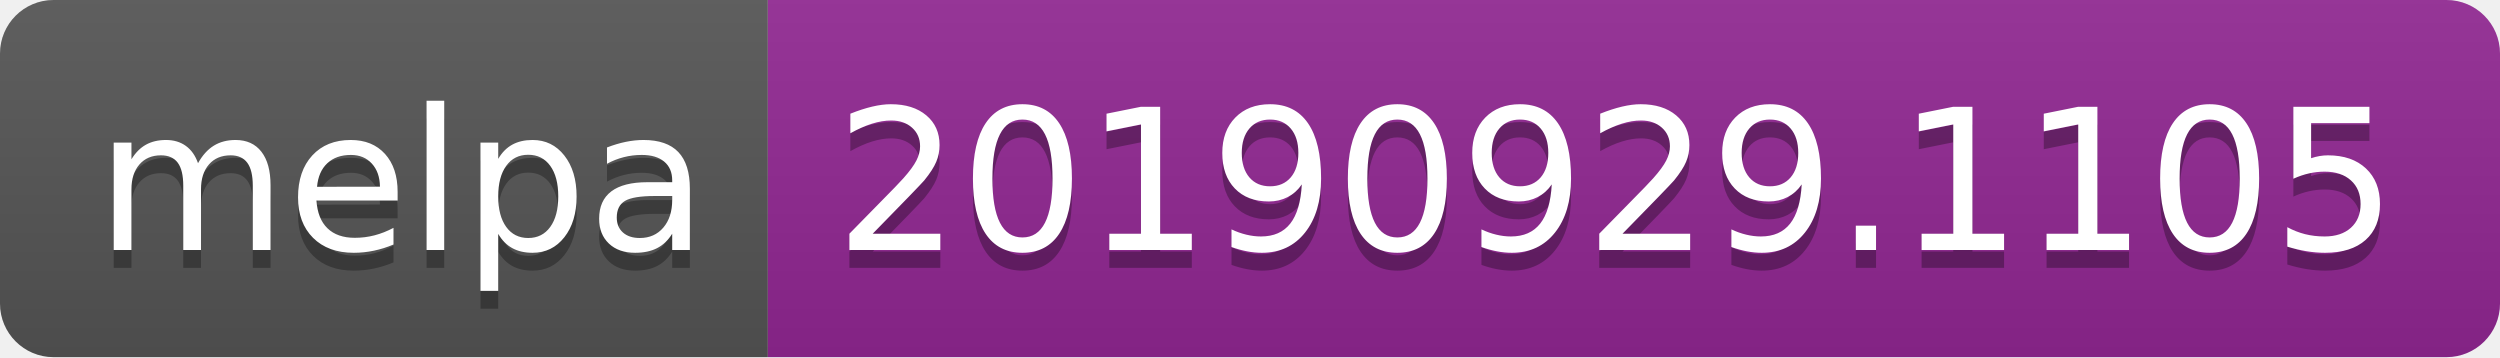
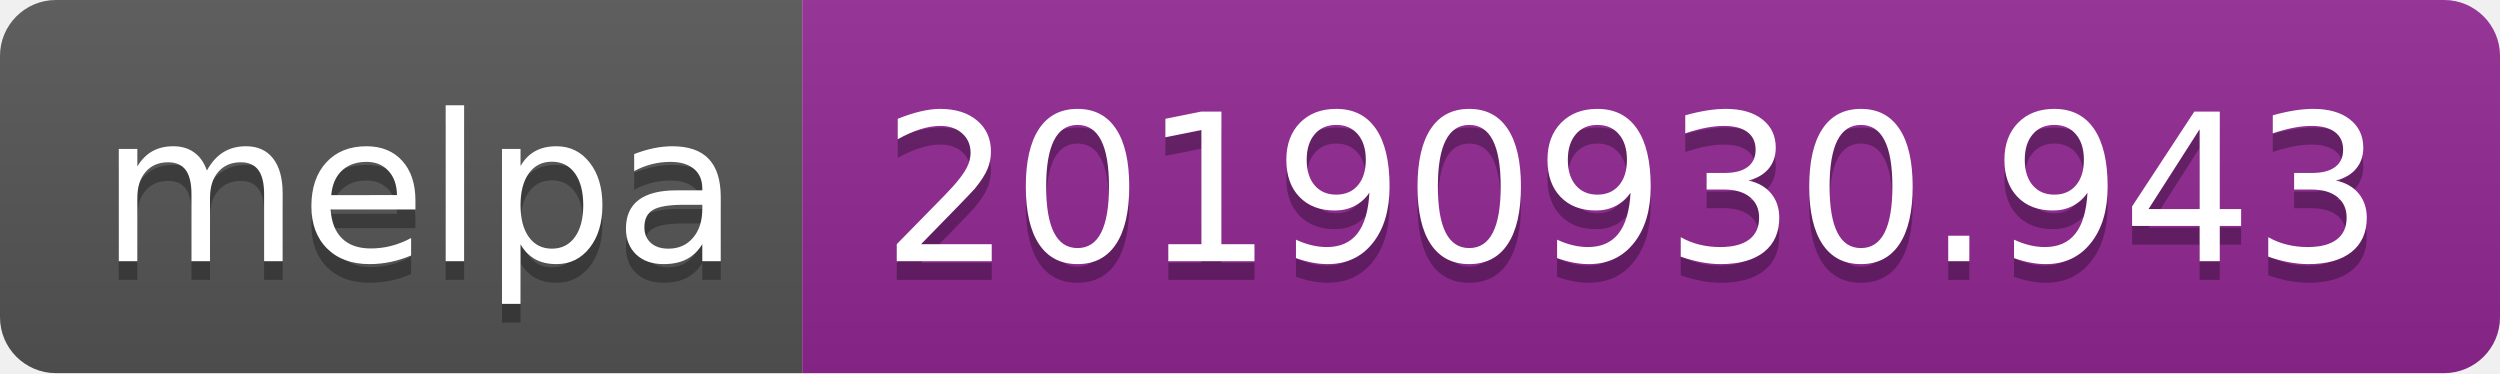
- <svg xmlns="http://www.w3.org/2000/svg" width="140" height="20">
+ <svg xmlns="http://www.w3.org/2000/svg" width="134" height="20">
  <linearGradient id="b" x2="0" y2="100%">
    <stop offset="0" stop-color="#bbb" stop-opacity=".1" />
    <stop offset="1" stop-opacity=".1" />
  </linearGradient>
  <clipPath id="a">
-     <rect width="140" height="20" rx="3" fill="#fff" />
+     <rect width="134" height="20" rx="3" fill="#fff" />
  </clipPath>
  <g clip-path="url(#a)">
    <path fill="#555" d="M0 0h43v20H0z" />
-     <path fill="#922793" d="M43 0h97v20H43z" />
-     <path fill="url(#b)" d="M0 0h140v20H0z" />
+     <path fill="#922793" d="M43 0h91v20H43z" />
+     <path fill="url(#b)" d="M0 0h134v20H0z" />
  </g>
  <g fill="#fff" text-anchor="middle" font-family="DejaVu Sans,Verdana,Geneva,sans-serif" font-size="110">
    <text x="225" y="150" fill="#010101" fill-opacity=".3" transform="scale(.1)" textLength="330">melpa</text>
    <text x="225" y="140" transform="scale(.1)" textLength="330">melpa</text>
-     <text x="905" y="150" fill="#010101" fill-opacity=".3" transform="scale(.1)" textLength="870">20190929.1105</text>
-     <text x="905" y="140" transform="scale(.1)" textLength="870">20190929.1105</text>
+     <text x="875" y="150" fill="#010101" fill-opacity=".3" transform="scale(.1)" textLength="810">20190930.943</text>
+     <text x="875" y="140" transform="scale(.1)" textLength="810">20190930.943</text>
  </g>
</svg>
